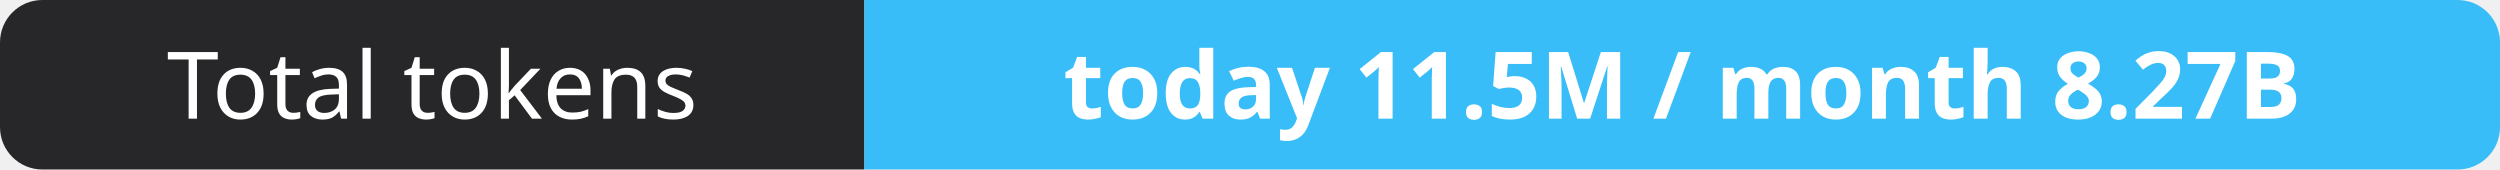
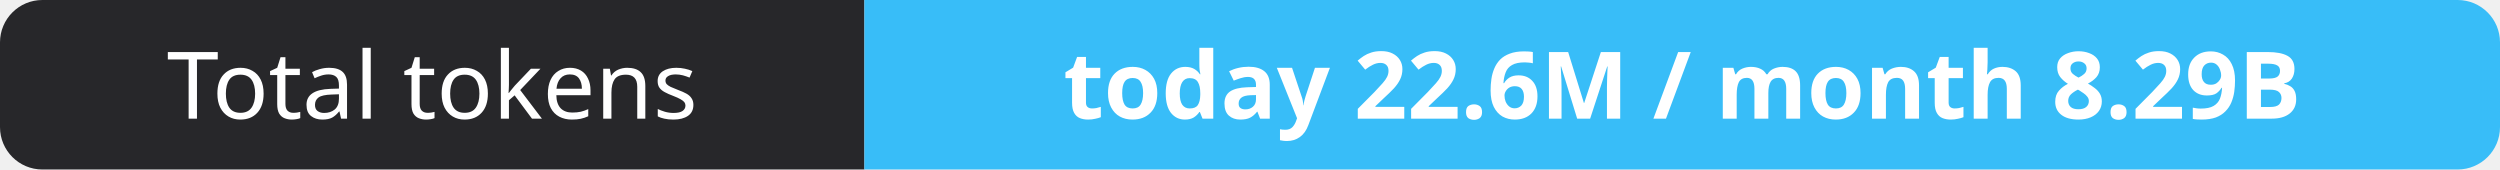
- <svg xmlns="http://www.w3.org/2000/svg" width="295" height="20" role="img" aria-label="Total tokens: today 11.5M / month 8.27B">
+ <svg xmlns="http://www.w3.org/2000/svg" width="295" height="20" role="img" aria-label="Total tokens: today 22.6M / month 8.29B">
  <clipPath id="r">
    <rect width="295" height="20" rx="5" fill="#fff" />
  </clipPath>
  <g clip-path="url(#r)">
    <rect width="102" height="20" fill="#27272a" />
    <rect x="102" width="193" height="20" fill="#38bdf8" />
  </g>
  <g fill="#fff" text-anchor="middle" font-family="Verdana,Geneva,sans-serif" font-size="11">
    <text x="51.0" y="14">Total tokens</text>
-     <text x="198.5" y="14" font-weight="700">today 11.5M / month 8.27B</text>
+     <text x="198.5" y="14" font-weight="700">today 22.6M / month 8.29B</text>
  </g>
</svg>
